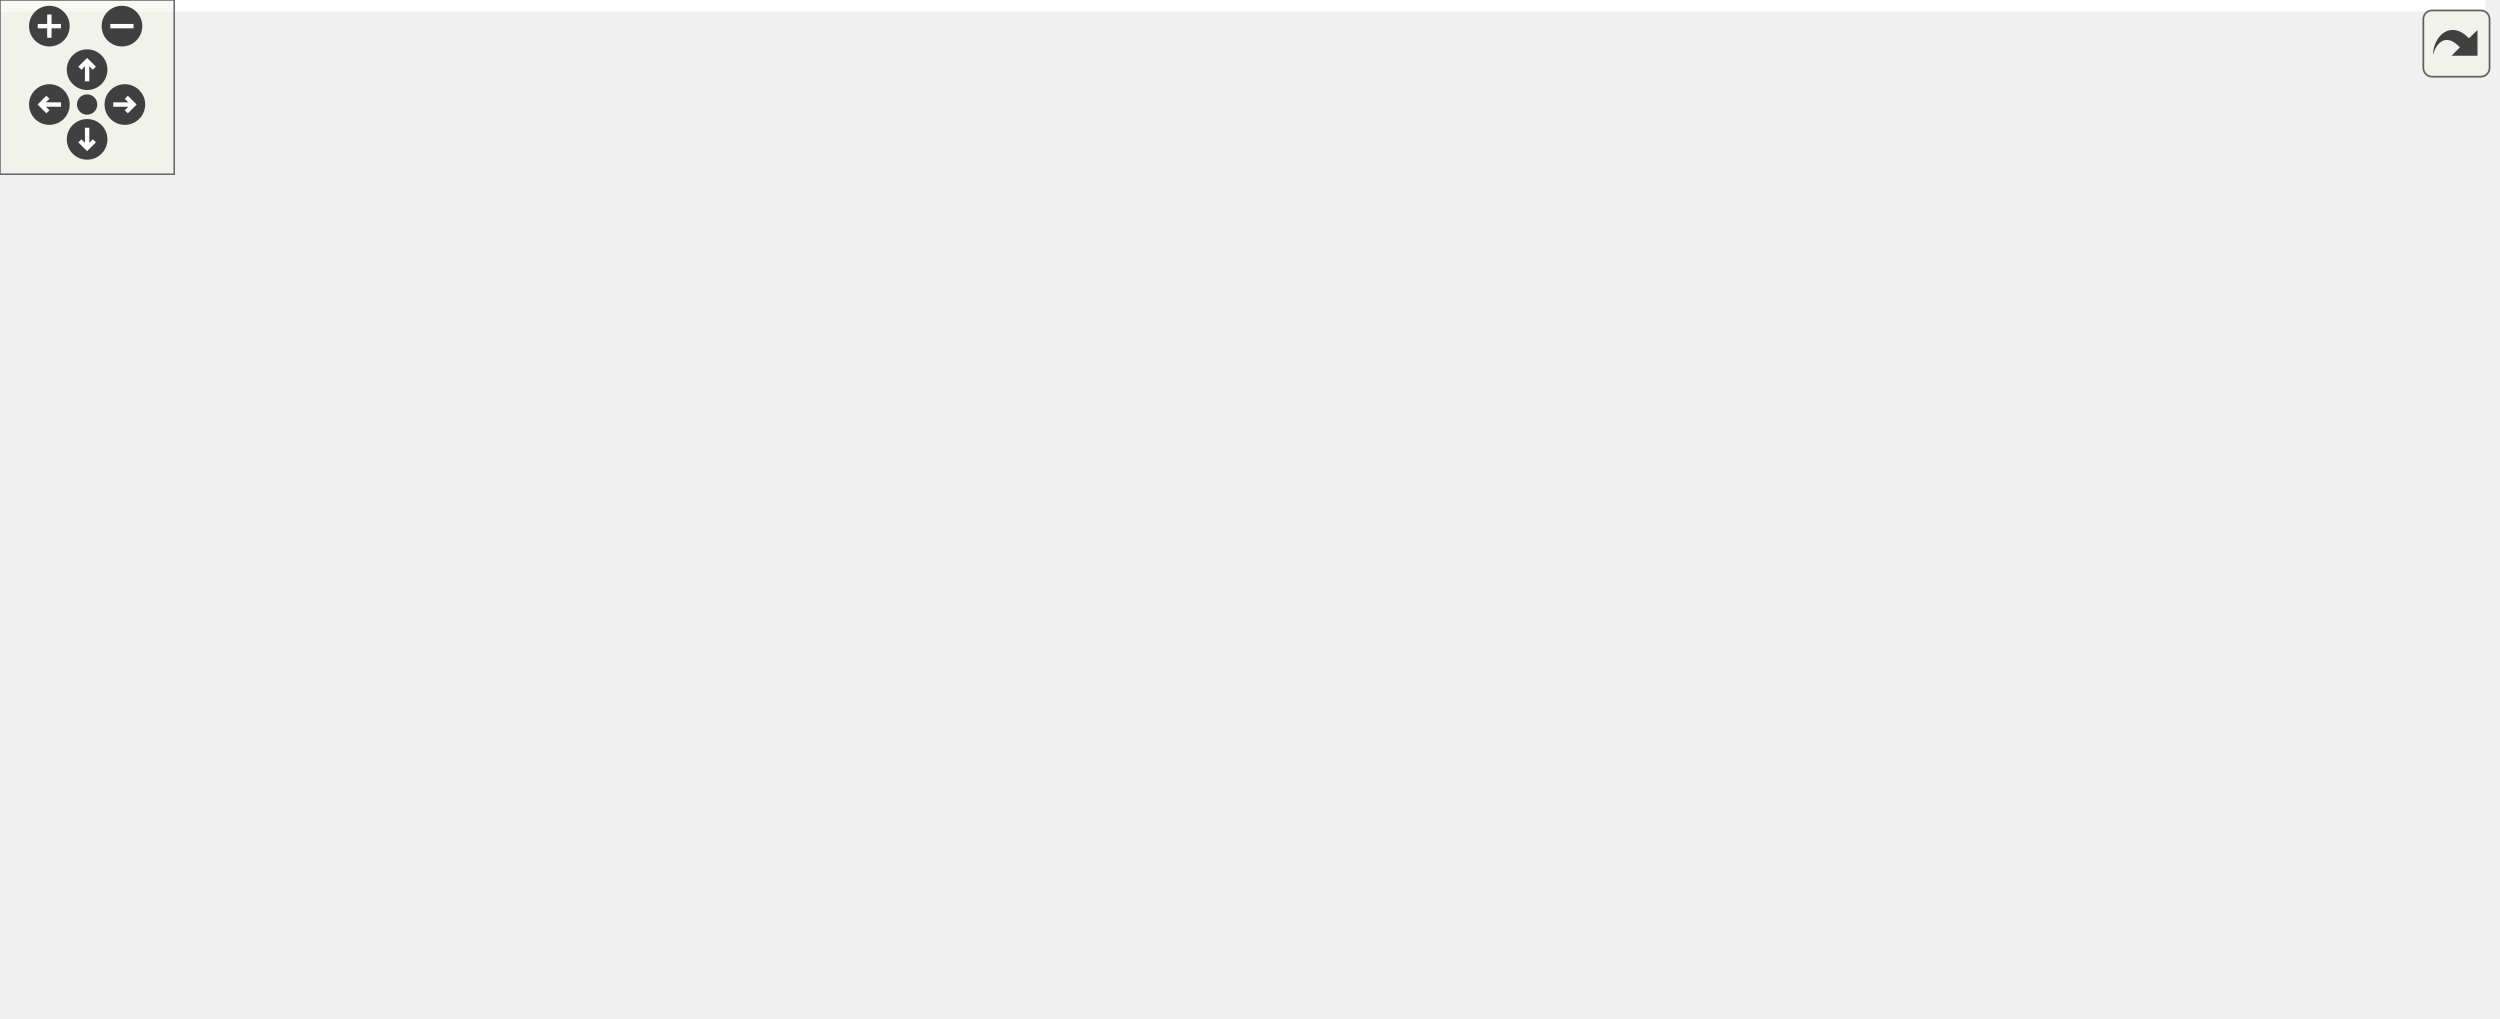
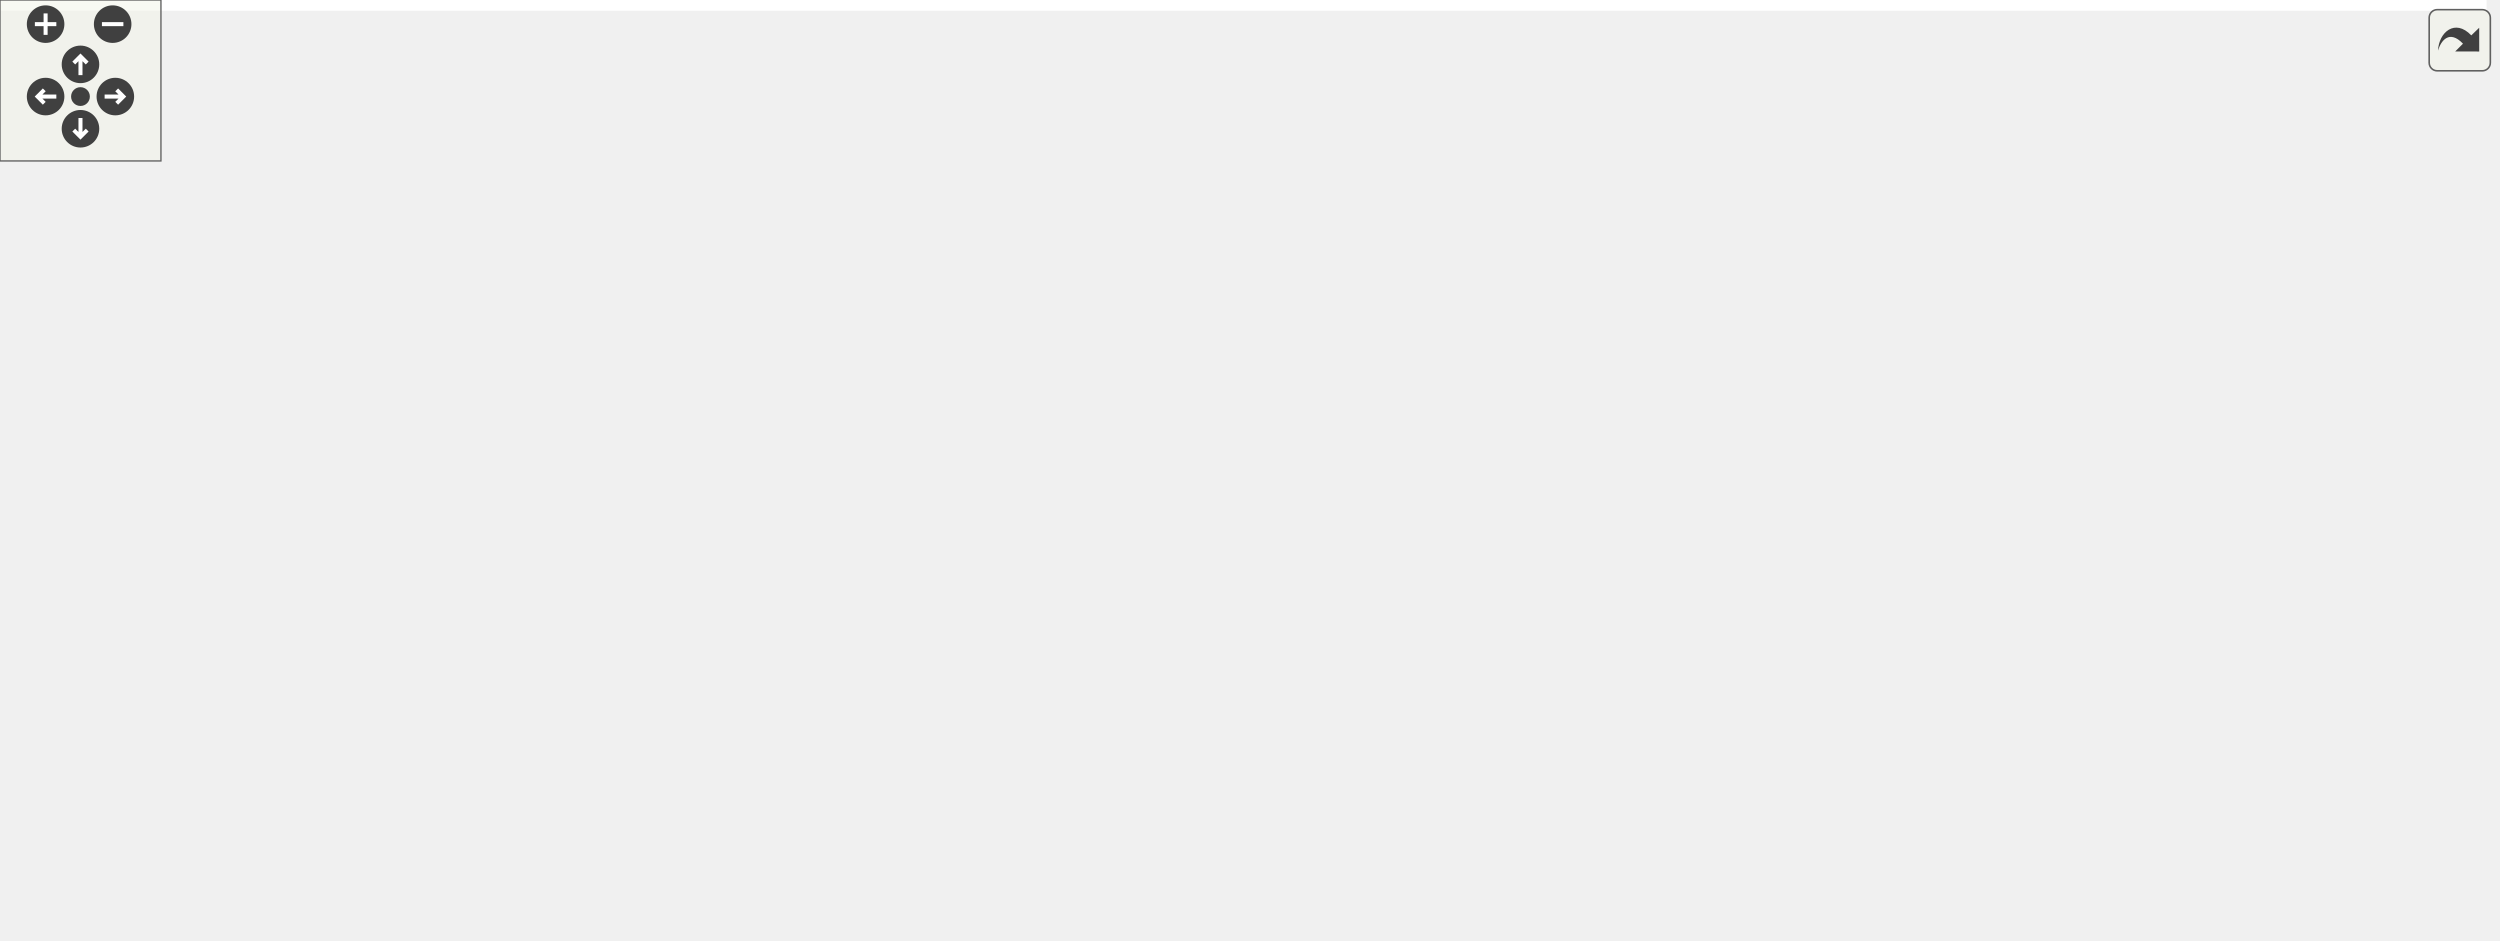
<svg xmlns="http://www.w3.org/2000/svg" xmlns:xlink="http://www.w3.org/1999/xlink" id="main" version="1.1" xml:space="preserve">
  <style type="text/css">
.edge:hover path { stroke: red; }
.edge:hover polygon { stroke: red; fill: red; }
</style>
  <defs>
    <circle id="rim" cx="0" cy="0" r="7" />
    <circle id="rim2" cx="0" cy="0" r="3.5" />
    <g id="zoomPlus">
      <use xlink:href="#rim" fill="#404040">
        <set attributeName="fill" to="#808080" begin="zoomplus.mouseover" end="zoomplus.mouseout" />
      </use>
      <path d="M-4,0h8M0,-4v8" fill="none" stroke="white" stroke-width="1.5" pointer-events="none" />
    </g>
    <g id="zoomMin">
      <use xlink:href="#rim" fill="#404040">
        <set attributeName="fill" to="#808080" begin="zoomminus.mouseover" end="zoomminus.mouseout" />
      </use>
      <path d="M-4,0h8" fill="none" stroke="white" stroke-width="1.5" pointer-events="none" />
    </g>
    <g id="dirArrow">
      <path fill="none" stroke="white" stroke-width="1.5" d="M0,-3.0v7 M-2.5,-0.5L0,-3.0L2.5,-0.5" />
    </g>
    <g id="resetDef">
      <use xlink:href="#rim2" fill="#404040">
        <set attributeName="fill" to="#808080" begin="reset.mouseover" end="reset.mouseout" />
      </use>
    </g>
  </defs>
  <svg id="graph" class="graph">
    <g id="viewport">
-       <polygon fill="#ffffff" stroke="transparent" points="-4,4 -4,-290 856,-290 856,4 -4,4" />
+       <polygon fill="#ffffff" stroke="transparent" points="-4,4 -4,-290 927,-290 927,4 -4,4" />
      <g id="node1" class="node">
-         <polygon fill="#bfbfbf" stroke="#000000" points="596,-76.5 596,-95.5 700,-95.5 700,-76.5 596,-76.5" />
-         <text text-anchor="middle" x="648" y="-83.5" font-family="Helvetica,sans-Serif" font-size="10.00" fill="#000000">UartAxiLiteMaster</text>
-       </g>
-       <g id="node21" class="node">
-         <g id="a_node21">
+         <polygon fill="#bfbfbf" stroke="#000000" points="667,-47.5 667,-66.5 771,-66.5 771,-47.5 667,-47.5" />
+         <text text-anchor="middle" x="719" y="-54.5" font-family="Helvetica,sans-Serif" font-size="10.00" fill="#000000">UartAxiLiteMaster</text>
+       </g>
+       <g id="node22" class="node">
+         <g id="a_node22">
          <a xlink:href="classUartAxiLiteMasterTb.html" target="_top" xlink:title="UartAxiLiteMasterTb">
-             <polygon fill="#ffffff" stroke="#000000" points="736,-76.5 736,-95.5 852,-95.5 852,-76.5 736,-76.5" />
-             <text text-anchor="middle" x="794" y="-83.5" font-family="Helvetica,sans-Serif" font-size="10.00" fill="#000000">UartAxiLiteMasterTb</text>
-           </a>
-         </g>
-       </g>
-       <g id="edge27" class="edge">
-         <path fill="none" stroke="#191970" d="M710.459,-86C718.894,-86 727.52,-86 735.875,-86" />
-         <polygon fill="#191970" stroke="#191970" points="710.297,-82.5 700.297,-86 710.297,-89.5 710.297,-82.5" />
+             <polygon fill="#ffffff" stroke="#000000" points="807,-47.5 807,-66.5 923,-66.5 923,-47.5 807,-47.5" />
+             <text text-anchor="middle" x="865" y="-54.5" font-family="Helvetica,sans-Serif" font-size="10.00" fill="#000000">UartAxiLiteMasterTb</text>
+           </a>
+         </g>
+       </g>
+       <g id="edge28" class="edge">
+         <path fill="none" stroke="#191970" d="M781.459,-57C789.894,-57 798.52,-57 806.875,-57" />
+         <polygon fill="#191970" stroke="#191970" points="781.297,-53.5 771.297,-57 781.297,-60.5 781.297,-53.5" />
      </g>
      <g id="node2" class="node">
        <g id="a_node2">
          <a xlink:href="classUartWrapper.html" target="_top" xlink:title="UartWrapper">
-             <polygon fill="#ffffff" stroke="#000000" points="479.5,-95.5 479.5,-114.5 557.5,-114.5 557.5,-95.5 479.5,-95.5" />
-             <text text-anchor="middle" x="518.5" y="-102.5" font-family="Helvetica,sans-Serif" font-size="10.00" fill="#000000">UartWrapper</text>
+             <polygon fill="#ffffff" stroke="#000000" points="529.5,-76.5 529.5,-95.5 607.5,-95.5 607.5,-76.5 529.5,-76.5" />
+             <text text-anchor="middle" x="568.5" y="-83.5" font-family="Helvetica,sans-Serif" font-size="10.00" fill="#000000">UartWrapper</text>
          </a>
        </g>
      </g>
      <g id="edge1" class="edge">
-         <path fill="none" stroke="#191970" d="M567.743,-97.775C576.833,-96.442 586.356,-95.044 595.537,-93.697" />
-         <polygon fill="#191970" stroke="#191970" points="567.092,-94.333 557.706,-99.248 568.108,-101.259 567.092,-94.333" />
+         <path fill="none" stroke="#191970" d="M617.713,-76.517C634.332,-73.315 652.883,-69.74 669.523,-66.534" />
+         <polygon fill="#191970" stroke="#191970" points="616.806,-73.127 607.649,-78.456 618.131,-80.001 616.806,-73.127" />
      </g>
      <g id="node3" class="node">
        <g id="a_node3">
          <a xlink:href="classUartBrg.html" target="_top" xlink:title="UartBrg">
-             <polygon fill="#ffffff" stroke="#000000" points="387,-152.5 387,-171.5 441,-171.5 441,-152.5 387,-152.5" />
-             <text text-anchor="middle" x="414" y="-159.5" font-family="Helvetica,sans-Serif" font-size="10.00" fill="#000000">UartBrg</text>
+             <polygon fill="#ffffff" stroke="#000000" points="401.5,-152.5 401.5,-171.5 455.5,-171.5 455.5,-152.5 401.5,-152.5" />
+             <text text-anchor="middle" x="428.5" y="-159.5" font-family="Helvetica,sans-Serif" font-size="10.00" fill="#000000">UartBrg</text>
          </a>
        </g>
      </g>
      <g id="edge2" class="edge">
-         <path fill="none" stroke="#191970" d="M440.756,-147.406C459.707,-137.069 484.585,-123.499 501.035,-114.526" />
-         <polygon fill="#191970" stroke="#191970" points="438.83,-144.47 431.727,-152.331 442.182,-150.615 438.83,-144.47" />
+         <path fill="none" stroke="#191970" d="M459.757,-148.078C463.236,-146.414 466.709,-144.701 470,-143 500.015,-127.489 533.88,-107.268 553.061,-95.549" />
+         <polygon fill="#191970" stroke="#191970" points="458.236,-144.926 450.656,-152.328 461.198,-151.268 458.236,-144.926" />
      </g>
      <g id="node4" class="node">
        <g id="a_node4">
          <a xlink:href="classUartTx.html" target="_top" xlink:title="UartTx">
-             <polygon fill="#ffffff" stroke="#000000" points="389,-114.5 389,-133.5 439,-133.5 439,-114.5 389,-114.5" />
-             <text text-anchor="middle" x="414" y="-121.5" font-family="Helvetica,sans-Serif" font-size="10.00" fill="#000000">UartTx</text>
+             <polygon fill="#ffffff" stroke="#000000" points="403.5,-114.5 403.5,-133.5 453.5,-133.5 453.5,-114.5 403.5,-114.5" />
+             <text text-anchor="middle" x="428.5" y="-121.5" font-family="Helvetica,sans-Serif" font-size="10.00" fill="#000000">UartTx</text>
          </a>
        </g>
      </g>
      <g id="edge3" class="edge">
-         <path fill="none" stroke="#191970" d="M449.149,-117.609C458.864,-115.843 469.464,-113.916 479.388,-112.111" />
-         <polygon fill="#191970" stroke="#191970" points="448.243,-114.216 439.03,-119.449 449.495,-121.104 448.243,-114.216" />
+         <path fill="none" stroke="#191970" d="M463.201,-114.581C484.602,-108.772 511.965,-101.345 533.433,-95.518" />
+         <polygon fill="#191970" stroke="#191970" points="462.263,-111.209 453.529,-117.206 464.097,-117.965 462.263,-111.209" />
      </g>
      <g id="node5" class="node">
        <g id="a_node5">
          <a xlink:href="classFifo.html" target="_top" xlink:title="Fifo(2)">
-             <polygon fill="#ffffff" stroke="#000000" points="390.5,-76.5 390.5,-95.5 437.5,-95.5 437.5,-76.5 390.5,-76.5" />
-             <text text-anchor="middle" x="414" y="-83.5" font-family="Helvetica,sans-Serif" font-size="10.00" fill="#000000">Fifo(2)</text>
+             <polygon fill="#ffffff" stroke="#000000" points="405,-76.5 405,-95.5 452,-95.5 452,-76.5 405,-76.5" />
+             <text text-anchor="middle" x="428.5" y="-83.5" font-family="Helvetica,sans-Serif" font-size="10.00" fill="#000000">Fifo(2)</text>
          </a>
        </g>
      </g>
      <g id="edge4" class="edge">
-         <path fill="none" stroke="#191970" d="M447.745,-92.135C457.808,-93.965 468.924,-95.986 479.305,-97.874" />
-         <polygon fill="#191970" stroke="#191970" points="448.178,-88.657 437.713,-90.311 446.925,-95.544 448.178,-88.657" />
+         <path fill="none" stroke="#191970" d="M462.522,-86C482.663,-86 508.262,-86 529.255,-86" />
+         <polygon fill="#191970" stroke="#191970" points="462.249,-82.5 452.249,-86 462.249,-89.5 462.249,-82.5" />
      </g>
      <g id="node6" class="node">
        <g id="a_node6">
          <a xlink:href="classFifoXpm.html" target="_top" xlink:title="FifoXpm">
-             <polygon fill="#ffffff" stroke="#000000" points="285.5,-76.5 285.5,-95.5 341.5,-95.5 341.5,-76.5 285.5,-76.5" />
-             <text text-anchor="middle" x="313.5" y="-83.5" font-family="Helvetica,sans-Serif" font-size="10.00" fill="#000000">FifoXpm</text>
+             <polygon fill="#ffffff" stroke="#000000" points="285.5,-38.5 285.5,-57.5 341.5,-57.5 341.5,-38.5 285.5,-38.5" />
+             <text text-anchor="middle" x="313.5" y="-45.5" font-family="Helvetica,sans-Serif" font-size="10.00" fill="#000000">FifoXpm</text>
          </a>
        </g>
      </g>
      <g id="edge5" class="edge">
-         <path fill="none" stroke="#191970" d="M351.844,-86C364.804,-86 378.885,-86 390.362,-86" />
-         <polygon fill="#191970" stroke="#191970" points="351.762,-82.5 341.762,-86 351.762,-89.5 351.762,-82.5" />
+         <path fill="none" stroke="#191970" d="M351.13,-60.434C368.85,-66.29 389.44,-73.093 404.922,-78.209" />
+         <polygon fill="#191970" stroke="#191970" points="352.225,-57.11 341.632,-57.296 350.029,-63.757 352.225,-57.11" />
      </g>
      <g id="node7" class="node">
        <g id="a_node7">
          <a xlink:href="classFifoOutputPipeline.html" target="_top" xlink:title="FifoOutputPipeline">
            <polygon fill="#ffffff" stroke="#000000" points="125,-38.5 125,-57.5 231,-57.5 231,-38.5 125,-38.5" />
            <text text-anchor="middle" x="178" y="-45.5" font-family="Helvetica,sans-Serif" font-size="10.00" fill="#000000">FifoOutputPipeline</text>
          </a>
        </g>
      </g>
      <g id="edge6" class="edge">
-         <path fill="none" stroke="#191970" d="M222.072,-60.36C242.835,-66.183 266.993,-72.957 285.26,-78.08" />
-         <polygon fill="#191970" stroke="#191970" points="222.766,-56.919 212.192,-57.589 220.876,-63.659 222.766,-56.919" />
+         <path fill="none" stroke="#191970" d="M241.27,-48C256.769,-48 272.582,-48 285.446,-48" />
+         <polygon fill="#191970" stroke="#191970" points="241.164,-44.5 231.164,-48 241.164,-51.5 241.164,-44.5" />
      </g>
      <g id="node8" class="node">
        <g id="a_node8">
          <a xlink:href="classFifoAlteraMf.html" target="_top" xlink:title="FifoAlteraMf">
-             <polygon fill="#ffffff" stroke="#000000" points="276,-38.5 276,-57.5 351,-57.5 351,-38.5 276,-38.5" />
-             <text text-anchor="middle" x="313.5" y="-45.5" font-family="Helvetica,sans-Serif" font-size="10.00" fill="#000000">FifoAlteraMf</text>
+             <polygon fill="#ffffff" stroke="#000000" points="276,-76.5 276,-95.5 351,-95.5 351,-76.5 276,-76.5" />
+             <text text-anchor="middle" x="313.5" y="-83.5" font-family="Helvetica,sans-Serif" font-size="10.00" fill="#000000">FifoAlteraMf</text>
          </a>
        </g>
      </g>
      <g id="edge8" class="edge">
-         <path fill="none" stroke="#191970" d="M241.461,-48C253.271,-48 265.255,-48 275.971,-48" />
-         <polygon fill="#191970" stroke="#191970" points="241.164,-44.5 231.164,-48 241.164,-51.5 241.164,-44.5" />
+         <path fill="none" stroke="#191970" d="M221.925,-60.318C240.541,-65.539 261.909,-71.532 279.319,-76.414" />
+         <polygon fill="#191970" stroke="#191970" points="222.766,-56.919 212.192,-57.589 220.876,-63.659 222.766,-56.919" />
      </g>
      <g id="node9" class="node">
        <g id="a_node9">
          <a xlink:href="classFifoAsync.html" target="_top" xlink:title="FifoAsync">
            <polygon fill="#ffffff" stroke="#000000" points="282,-152.5 282,-171.5 345,-171.5 345,-152.5 282,-152.5" />
            <text text-anchor="middle" x="313.5" y="-159.5" font-family="Helvetica,sans-Serif" font-size="10.00" fill="#000000">FifoAsync</text>
          </a>
        </g>
      </g>
      <g id="edge17" class="edge">
        <path fill="none" stroke="#191970" d="M233.667,-62.325C235.9,-63.739 238.025,-65.293 240,-67 268.274,-91.445 249.925,-116.222 276,-143 279.666,-146.765 284.236,-149.915 288.912,-152.498" />
        <polygon fill="#191970" stroke="#191970" points="235.089,-59.117 224.613,-57.533 231.814,-65.304 235.089,-59.117" />
      </g>
      <g id="node17" class="node">
        <g id="a_node17">
          <a xlink:href="classFifoSync.html" target="_top" xlink:title="FifoSync">
            <polygon fill="#ffffff" stroke="#000000" points="285,-114.5 285,-133.5 342,-133.5 342,-114.5 285,-114.5" />
            <text text-anchor="middle" x="313.5" y="-121.5" font-family="Helvetica,sans-Serif" font-size="10.00" fill="#000000">FifoSync</text>
          </a>
        </g>
      </g>
      <g id="edge22" class="edge">
        <path fill="none" stroke="#191970" d="M229.179,-61.312C232.946,-63.002 236.599,-64.892 240,-67 259.774,-79.257 257.349,-91.094 276,-105 280.681,-108.49 286.098,-111.654 291.335,-114.356" />
        <polygon fill="#191970" stroke="#191970" points="230.237,-57.966 219.652,-57.509 227.642,-64.467 230.237,-57.966" />
      </g>
      <g id="edge7" class="edge">
-         <path fill="none" stroke="#191970" d="M348.563,-61.258C362.394,-66.487 377.918,-72.357 390.374,-77.067" />
-         <polygon fill="#191970" stroke="#191970" points="349.452,-57.852 338.86,-57.589 346.976,-64.4 349.452,-57.852" />
+         <path fill="none" stroke="#191970" d="M361.353,-86C376.366,-86 392.284,-86 404.851,-86" />
+         <polygon fill="#191970" stroke="#191970" points="361.155,-82.5 351.155,-86 361.155,-89.5 361.155,-82.5" />
      </g>
      <g id="edge9" class="edge">
-         <path fill="none" stroke="#191970" d="M344.51,-147.382C346.763,-145.992 348.952,-144.527 351,-143 369.651,-129.094 369.4,-120.214 387,-105 390.816,-101.701 395.199,-98.425 399.308,-95.546" />
+         <path fill="none" stroke="#191970" d="M344.51,-147.382C346.763,-145.992 348.952,-144.527 351,-143 369.651,-129.094 368.077,-118.534 387,-105 392.414,-101.128 398.743,-97.751 404.804,-94.962" />
        <polygon fill="#191970" stroke="#191970" points="342.666,-144.404 335.665,-152.356 346.097,-150.505 342.666,-144.404" />
      </g>
      <g id="node10" class="node">
        <g id="a_node10">
          <a xlink:href="classRstSync.html" target="_top" xlink:title="RstSync(2)">
-             <polygon fill="#ffffff" stroke="#000000" points="143.5,-266.5 143.5,-285.5 212.5,-285.5 212.5,-266.5 143.5,-266.5" />
-             <text text-anchor="middle" x="178" y="-273.5" font-family="Helvetica,sans-Serif" font-size="10.00" fill="#000000">RstSync(2)</text>
+             <polygon fill="#ffffff" stroke="#000000" points="143.5,-228.5 143.5,-247.5 212.5,-247.5 212.5,-228.5 143.5,-228.5" />
+             <text text-anchor="middle" x="178" y="-235.5" font-family="Helvetica,sans-Serif" font-size="10.00" fill="#000000">RstSync(2)</text>
          </a>
        </g>
      </g>
      <g id="edge10" class="edge">
-         <path fill="none" stroke="#191970" d="M222.336,-266.116C228.562,-263.693 234.652,-260.697 240,-257 273.45,-233.878 298.587,-190.86 308.667,-171.673" />
-         <polygon fill="#191970" stroke="#191970" points="220.858,-262.922 212.529,-269.47 223.124,-269.545 220.858,-262.922" />
+         <path fill="none" stroke="#191970" d="M222.222,-226.619C228.337,-224.425 234.425,-221.892 240,-219 264.942,-206.063 289.933,-184.379 303.385,-171.816" />
+         <polygon fill="#191970" stroke="#191970" points="221.052,-223.32 212.663,-229.791 223.256,-229.964 221.052,-223.32" />
      </g>
      <g id="node11" class="node">
        <g id="a_node11">
          <a xlink:href="classSynchronizer.html" target="_top" xlink:title="Synchronizer">
-             <polygon fill="#ffffff" stroke="#000000" points="0,-133.5 0,-152.5 80,-152.5 80,-133.5 0,-133.5" />
-             <text text-anchor="middle" x="40" y="-140.5" font-family="Helvetica,sans-Serif" font-size="10.00" fill="#000000">Synchronizer</text>
+             <polygon fill="#ffffff" stroke="#000000" points="0,-114.5 0,-133.5 80,-133.5 80,-114.5 0,-114.5" />
+             <text text-anchor="middle" x="40" y="-121.5" font-family="Helvetica,sans-Serif" font-size="10.00" fill="#000000">Synchronizer</text>
          </a>
        </g>
      </g>
      <g id="edge11" class="edge">
-         <path fill="none" stroke="#191970" d="M47.663,-161.83C58.917,-187.156 82.297,-231.902 116,-257 123.946,-262.917 133.755,-267.011 143.208,-269.837" />
-         <polygon fill="#191970" stroke="#191970" points="50.854,-160.391 43.707,-152.571 44.417,-163.142 50.854,-160.391" />
+         <path fill="none" stroke="#191970" d="M50.113,-142.47C62.781,-163.923 86.456,-198.93 116,-219 124.102,-224.504 133.858,-228.461 143.207,-231.287" />
+         <polygon fill="#191970" stroke="#191970" points="53.085,-140.616 45.086,-133.669 47.007,-144.088 53.085,-140.616" />
      </g>
      <g id="node19" class="node">
        <g id="a_node19">
          <a xlink:href="classSynchronizerEdge.html" target="_top" xlink:title="SynchronizerEdge">
            <polygon fill="#ffffff" stroke="#000000" points="126,-.5 126,-19.5 230,-19.5 230,-.5 126,-.5" />
            <text text-anchor="middle" x="178" y="-7.5" font-family="Helvetica,sans-Serif" font-size="10.00" fill="#000000">SynchronizerEdge</text>
          </a>
        </g>
      </g>
      <g id="edge25" class="edge">
-         <path fill="none" stroke="#191970" d="M47.663,-124.17C58.917,-98.844 82.297,-54.098 116,-29 121.237,-25.1 127.284,-21.992 133.504,-19.517" />
-         <polygon fill="#191970" stroke="#191970" points="44.417,-122.858 43.707,-133.429 50.854,-125.609 44.417,-122.858" />
+         <path fill="none" stroke="#191970" d="M50.113,-105.53C62.781,-84.077 86.456,-49.07 116,-29 121.681,-25.141 128.174,-22.042 134.771,-19.561" />
+         <polygon fill="#191970" stroke="#191970" points="47.007,-103.912 45.086,-114.331 53.085,-107.384 47.007,-103.912" />
      </g>
      <g id="node12" class="node">
        <g id="a_node12">
          <a xlink:href="classSynchronizerVector.html" target="_top" xlink:title="SynchronizerVector(2)">
-             <polygon fill="#ffffff" stroke="#000000" points="116,-228.5 116,-247.5 240,-247.5 240,-228.5 116,-228.5" />
-             <text text-anchor="middle" x="178" y="-235.5" font-family="Helvetica,sans-Serif" font-size="10.00" fill="#000000">SynchronizerVector(2)</text>
+             <polygon fill="#ffffff" stroke="#000000" points="116,-190.5 116,-209.5 240,-209.5 240,-190.5 116,-190.5" />
+             <text text-anchor="middle" x="178" y="-197.5" font-family="Helvetica,sans-Serif" font-size="10.00" fill="#000000">SynchronizerVector(2)</text>
          </a>
        </g>
      </g>
      <g id="edge12" class="edge">
-         <path fill="none" stroke="#191970" d="M226.497,-225.026C231.153,-223.222 235.728,-221.216 240,-219 264.942,-206.063 289.933,-184.379 303.385,-171.816" />
-         <polygon fill="#191970" stroke="#191970" points="225.139,-221.794 216.894,-228.448 227.489,-228.388 225.139,-221.794" />
+         <path fill="none" stroke="#191970" d="M222.041,-187.649C241.469,-182.201 263.874,-175.917 281.646,-170.933" />
+         <polygon fill="#191970" stroke="#191970" points="220.876,-184.341 212.192,-190.411 222.766,-191.081 220.876,-184.341" />
      </g>
      <g id="node13" class="node">
        <g id="a_node13">
          <a xlink:href="classSynchronizer.html" target="_top" xlink:title="Synchronizer(2)">
-             <polygon fill="#ffffff" stroke="#000000" points="131.5,-190.5 131.5,-209.5 224.5,-209.5 224.5,-190.5 131.5,-190.5" />
-             <text text-anchor="middle" x="178" y="-197.5" font-family="Helvetica,sans-Serif" font-size="10.00" fill="#000000">Synchronizer(2)</text>
+             <polygon fill="#ffffff" stroke="#000000" points="131.5,-266.5 131.5,-285.5 224.5,-285.5 224.5,-266.5 131.5,-266.5" />
+             <text text-anchor="middle" x="178" y="-273.5" font-family="Helvetica,sans-Serif" font-size="10.00" fill="#000000">Synchronizer(2)</text>
          </a>
        </g>
      </g>
      <g id="edge13" class="edge">
-         <path fill="none" stroke="#191970" d="M222.041,-187.649C241.469,-182.201 263.874,-175.917 281.646,-170.933" />
-         <polygon fill="#191970" stroke="#191970" points="220.876,-184.341 212.192,-190.411 222.766,-191.081 220.876,-184.341" />
+         <path fill="none" stroke="#191970" d="M230.859,-262.358C234.057,-260.76 237.135,-258.981 240,-257 273.45,-233.878 298.587,-190.86 308.667,-171.673" />
+         <polygon fill="#191970" stroke="#191970" points="229.372,-259.188 221.608,-266.396 232.173,-265.603 229.372,-259.188" />
      </g>
      <g id="node14" class="node">
        <g id="a_node14">
          <a xlink:href="classFifoWrFsm.html" target="_top" xlink:title="FifoWrFsm">
-             <polygon fill="#ffffff" stroke="#000000" points="144.5,-152.5 144.5,-171.5 211.5,-171.5 211.5,-152.5 144.5,-152.5" />
-             <text text-anchor="middle" x="178" y="-159.5" font-family="Helvetica,sans-Serif" font-size="10.00" fill="#000000">FifoWrFsm</text>
+             <polygon fill="#ffffff" stroke="#000000" points="144.5,-114.5 144.5,-133.5 211.5,-133.5 211.5,-114.5 144.5,-114.5" />
+             <text text-anchor="middle" x="178" y="-121.5" font-family="Helvetica,sans-Serif" font-size="10.00" fill="#000000">FifoWrFsm</text>
          </a>
        </g>
      </g>
      <g id="edge14" class="edge">
-         <path fill="none" stroke="#191970" d="M222.041,-162C241.579,-162 264.127,-162 281.946,-162" />
-         <polygon fill="#191970" stroke="#191970" points="221.843,-158.5 211.843,-162 221.843,-165.5 221.843,-158.5" />
+         <path fill="none" stroke="#191970" d="M221.501,-136.2C241.163,-141.714 263.963,-148.108 281.946,-153.151" />
+         <polygon fill="#191970" stroke="#191970" points="222.417,-132.821 211.843,-133.491 220.526,-139.561 222.417,-132.821" />
      </g>
      <g id="edge19" class="edge">
-         <path fill="none" stroke="#191970" d="M221.656,-149.757C242.29,-143.97 266.352,-137.222 284.669,-132.085" />
-         <polygon fill="#191970" stroke="#191970" points="220.526,-146.439 211.843,-152.509 222.417,-153.179 220.526,-146.439" />
+         <path fill="none" stroke="#191970" d="M221.938,-124C242.509,-124 266.435,-124 284.669,-124" />
+         <polygon fill="#191970" stroke="#191970" points="221.843,-120.5 211.843,-124 221.843,-127.5 221.843,-120.5" />
      </g>
      <g id="node15" class="node">
        <g id="a_node15">
          <a xlink:href="classFifoRdFsm.html" target="_top" xlink:title="FifoRdFsm">
-             <polygon fill="#ffffff" stroke="#000000" points="144.5,-114.5 144.5,-133.5 211.5,-133.5 211.5,-114.5 144.5,-114.5" />
-             <text text-anchor="middle" x="178" y="-121.5" font-family="Helvetica,sans-Serif" font-size="10.00" fill="#000000">FifoRdFsm</text>
+             <polygon fill="#ffffff" stroke="#000000" points="144.5,-76.5 144.5,-95.5 211.5,-95.5 211.5,-76.5 144.5,-76.5" />
+             <text text-anchor="middle" x="178" y="-83.5" font-family="Helvetica,sans-Serif" font-size="10.00" fill="#000000">FifoRdFsm</text>
          </a>
        </g>
      </g>
      <g id="edge15" class="edge">
-         <path fill="none" stroke="#191970" d="M221.501,-136.2C241.163,-141.714 263.963,-148.108 281.946,-153.151" />
-         <polygon fill="#191970" stroke="#191970" points="222.417,-132.821 211.843,-133.491 220.526,-139.561 222.417,-132.821" />
+         <path fill="none" stroke="#191970" d="M221.13,-96.044C227.702,-98.461 234.214,-101.413 240,-105 259.774,-117.257 257.349,-129.094 276,-143 280.681,-146.49 286.098,-149.654 291.335,-152.356" />
+         <polygon fill="#191970" stroke="#191970" points="222.129,-92.688 211.536,-92.873 219.932,-99.334 222.129,-92.688" />
      </g>
      <g id="edge20" class="edge">
-         <path fill="none" stroke="#191970" d="M221.938,-124C242.509,-124 266.435,-124 284.669,-124" />
-         <polygon fill="#191970" stroke="#191970" points="221.843,-120.5 211.843,-124 221.843,-127.5 221.843,-120.5" />
+         <path fill="none" stroke="#191970" d="M221.656,-98.243C242.29,-104.03 266.352,-110.778 284.669,-115.915" />
+         <polygon fill="#191970" stroke="#191970" points="222.417,-94.821 211.843,-95.491 220.526,-101.561 222.417,-94.821" />
      </g>
      <g id="node16" class="node">
        <g id="a_node16">
          <a xlink:href="classSimpleDualPortRam.html" target="_top" xlink:title="SimpleDualPortRam">
-             <polygon fill="#ffffff" stroke="#000000" points="120.5,-76.5 120.5,-95.5 235.5,-95.5 235.5,-76.5 120.5,-76.5" />
-             <text text-anchor="middle" x="178" y="-83.5" font-family="Helvetica,sans-Serif" font-size="10.00" fill="#000000">SimpleDualPortRam</text>
+             <polygon fill="#ffffff" stroke="#000000" points="120.5,-152.5 120.5,-171.5 235.5,-171.5 235.5,-152.5 120.5,-152.5" />
+             <text text-anchor="middle" x="178" y="-159.5" font-family="Helvetica,sans-Serif" font-size="10.00" fill="#000000">SimpleDualPortRam</text>
          </a>
        </g>
      </g>
      <g id="edge16" class="edge">
-         <path fill="none" stroke="#191970" d="M229.179,-99.312C232.946,-101.002 236.599,-102.892 240,-105 259.774,-117.257 257.349,-129.094 276,-143 280.681,-146.49 286.098,-149.654 291.335,-152.356" />
-         <polygon fill="#191970" stroke="#191970" points="230.237,-95.966 219.652,-95.509 227.642,-102.467 230.237,-95.966" />
+         <path fill="none" stroke="#191970" d="M245.936,-162C258.543,-162 271.141,-162 281.985,-162" />
+         <polygon fill="#191970" stroke="#191970" points="245.857,-158.5 235.857,-162 245.857,-165.5 245.857,-158.5" />
      </g>
      <g id="edge21" class="edge">
-         <path fill="none" stroke="#191970" d="M222.001,-98.34C242.613,-104.12 266.582,-110.842 284.816,-115.956" />
-         <polygon fill="#191970" stroke="#191970" points="222.766,-94.919 212.192,-95.589 220.876,-101.659 222.766,-94.919" />
+         <path fill="none" stroke="#191970" d="M222.001,-149.66C242.613,-143.88 266.582,-137.158 284.816,-132.044" />
+         <polygon fill="#191970" stroke="#191970" points="220.876,-146.341 212.192,-152.411 222.766,-153.081 220.876,-146.341" />
      </g>
      <g id="edge18" class="edge">
-         <path fill="none" stroke="#191970" d="M348.563,-110.742C362.394,-105.513 377.918,-99.643 390.374,-94.933" />
-         <polygon fill="#191970" stroke="#191970" points="346.976,-107.6 338.86,-114.411 349.452,-114.148 346.976,-107.6" />
+         <path fill="none" stroke="#191970" d="M352.132,-111.234C369.57,-105.473 389.611,-98.85 404.786,-93.836" />
+         <polygon fill="#191970" stroke="#191970" points="350.62,-108.048 342.223,-114.509 352.816,-114.695 350.62,-108.048" />
      </g>
      <g id="node18" class="node">
        <g id="a_node18">
          <a xlink:href="classUartRx.html" target="_top" xlink:title="UartRx">
-             <polygon fill="#ffffff" stroke="#000000" points="389,-19.5 389,-38.5 439,-38.5 439,-19.5 389,-19.5" />
-             <text text-anchor="middle" x="414" y="-26.5" font-family="Helvetica,sans-Serif" font-size="10.00" fill="#000000">UartRx</text>
+             <polygon fill="#ffffff" stroke="#000000" points="403.5,-38.5 403.5,-57.5 453.5,-57.5 453.5,-38.5 403.5,-38.5" />
+             <text text-anchor="middle" x="428.5" y="-45.5" font-family="Helvetica,sans-Serif" font-size="10.00" fill="#000000">UartRx</text>
          </a>
        </g>
      </g>
      <g id="edge23" class="edge">
-         <path fill="none" stroke="#191970" d="M430.179,-46.224C442.26,-58.41 459.62,-74.553 477,-86 482.294,-89.487 488.332,-92.65 494.132,-95.351" />
-         <polygon fill="#191970" stroke="#191970" points="432.528,-43.619 423.054,-38.876 427.503,-48.492 432.528,-43.619" />
+         <path fill="none" stroke="#191970" d="M463.201,-57.419C484.602,-63.228 511.965,-70.655 533.433,-76.482" />
+         <polygon fill="#191970" stroke="#191970" points="464.097,-54.035 453.529,-54.794 462.263,-60.791 464.097,-54.035" />
      </g>
      <g id="edge24" class="edge">
-         <path fill="none" stroke="#191970" d="M240.182,-15.006C288.75,-18.916 353.71,-24.146 388.857,-26.976" />
-         <polygon fill="#191970" stroke="#191970" points="240.332,-11.507 230.083,-14.193 239.77,-18.484 240.332,-11.507" />
+         <path fill="none" stroke="#191970" d="M240.095,-14.835C273.172,-17.909 314.463,-22.544 351,-29 368.598,-32.11 388.139,-36.91 403.197,-40.907" />
+         <polygon fill="#191970" stroke="#191970" points="240.383,-11.347 230.108,-13.931 239.752,-18.318 240.383,-11.347" />
      </g>
      <g id="node20" class="node">
        <g id="a_node20">
+           <a xlink:href="classUartAxiLiteMasterFsm.html" target="_top" xlink:title="UartAxiLiteMasterFsm">
+             <polygon fill="#ffffff" stroke="#000000" points="506,-19.5 506,-38.5 631,-38.5 631,-19.5 506,-19.5" />
+             <text text-anchor="middle" x="568.5" y="-26.5" font-family="Helvetica,sans-Serif" font-size="10.00" fill="#000000">UartAxiLiteMasterFsm</text>
+           </a>
+         </g>
+       </g>
+       <g id="edge26" class="edge">
+         <path fill="none" stroke="#191970" d="M629.853,-40.414C642.477,-42.763 655.642,-45.212 667.859,-47.485" />
+         <polygon fill="#191970" stroke="#191970" points="630.344,-36.946 619.873,-38.558 629.064,-43.828 630.344,-36.946" />
+       </g>
+       <g id="node21" class="node">
+         <g id="a_node21">
          <a xlink:href="classAxiLiteMaster.html" target="_top" xlink:title="AxiLiteMaster">
-             <polygon fill="#ffffff" stroke="#000000" points="477,-57.5 477,-76.5 560,-76.5 560,-57.5 477,-57.5" />
-             <text text-anchor="middle" x="518.5" y="-64.5" font-family="Helvetica,sans-Serif" font-size="10.00" fill="#000000">AxiLiteMaster</text>
-           </a>
-         </g>
-       </g>
-       <g id="edge26" class="edge">
-         <path fill="none" stroke="#191970" d="M570.295,-74.599C578.74,-75.838 587.491,-77.122 595.942,-78.362" />
-         <polygon fill="#191970" stroke="#191970" points="570.59,-71.105 560.187,-73.116 569.573,-78.031 570.59,-71.105" />
+             <polygon fill="#ffffff" stroke="#000000" points="387,-.5 387,-19.5 470,-19.5 470,-.5 387,-.5" />
+             <text text-anchor="middle" x="428.5" y="-7.5" font-family="Helvetica,sans-Serif" font-size="10.00" fill="#000000">AxiLiteMaster</text>
+           </a>
+         </g>
+       </g>
+       <g id="edge27" class="edge">
+         <path fill="none" stroke="#191970" d="M480.099,-17.003C488.457,-18.137 497.192,-19.323 505.779,-20.488" />
+         <polygon fill="#191970" stroke="#191970" points="480.505,-13.526 470.126,-15.649 479.564,-20.462 480.505,-13.526" />
      </g>
    </g>
  </svg>
  <g id="navigator" transform="translate(0 0)" fill="#404254">
    <rect fill="#f2f5e9" fill-opacity="0.5" stroke="#606060" stroke-width=".5" x="0" y="0" width="60" height="60" />
    <use id="zoomplus" xlink:href="#zoomPlus" x="17" y="9" />
    <use id="zoomminus" xlink:href="#zoomMin" x="42" y="9" />
    <use id="reset" xlink:href="#resetDef" x="30" y="36" />
    <g id="arrowUp" xlink:href="#dirArrow" transform="translate(30 24)">
      <use xlink:href="#rim" fill="#404040">
        <set attributeName="fill" to="#808080" begin="arrowUp.mouseover" end="arrowUp.mouseout" />
      </use>
      <path fill="none" stroke="white" stroke-width="1.5" d="M0,-3.0v7 M-2.5,-0.5L0,-3.0L2.5,-0.5" />
    </g>
    <g id="arrowRight" xlink:href="#dirArrow" transform="rotate(90) translate(36 -43)">
      <use xlink:href="#rim" fill="#404040">
        <set attributeName="fill" to="#808080" begin="arrowRight.mouseover" end="arrowRight.mouseout" />
      </use>
      <path fill="none" stroke="white" stroke-width="1.5" d="M0,-3.0v7 M-2.5,-0.5L0,-3.0L2.5,-0.5" />
    </g>
    <g id="arrowDown" xlink:href="#dirArrow" transform="rotate(180) translate(-30 -48)">
      <use xlink:href="#rim" fill="#404040">
        <set attributeName="fill" to="#808080" begin="arrowDown.mouseover" end="arrowDown.mouseout" />
      </use>
      <path fill="none" stroke="white" stroke-width="1.5" d="M0,-3.0v7 M-2.5,-0.5L0,-3.0L2.5,-0.5" />
    </g>
    <g id="arrowLeft" xlink:href="#dirArrow" transform="rotate(270) translate(-36 17)">
      <use xlink:href="#rim" fill="#404040">
        <set attributeName="fill" to="#808080" begin="arrowLeft.mouseover" end="arrowLeft.mouseout" />
      </use>
      <path fill="none" stroke="white" stroke-width="1.5" d="M0,-3.0v7 M-2.5,-0.5L0,-3.0L2.5,-0.5" />
    </g>
  </g>
  <svg viewBox="0 0 15 15" width="100%" height="30px" preserveAspectRatio="xMaxYMin meet">
    <g id="arrow_out" transform="scale(0.3 0.3)">
      <a xlink:href="classUartAxiLiteMaster__inherit__graph_org.svg" target="_base">
        <rect id="button" ry="5" rx="5" y="6" x="6" height="38" width="38" fill="#f2f5e9" fill-opacity="0.5" stroke="#606060" stroke-width="1.0" />
        <path id="arrow" d="M 11.5,31.437 C 11.94,20.098 22.043,11.323 32.159,21.979 L 37.069,17.246 C 37.069,17.246 37.088,32 37.088,32 L 22.16,31.978 C 22.16,31.978 26.998,27.14 26.998,27.14 C 18.529,18.264 13.292,25.23 11.5,31.437 z" style="fill:#404040;" />
      </a>
    </g>
  </svg>
</svg>
